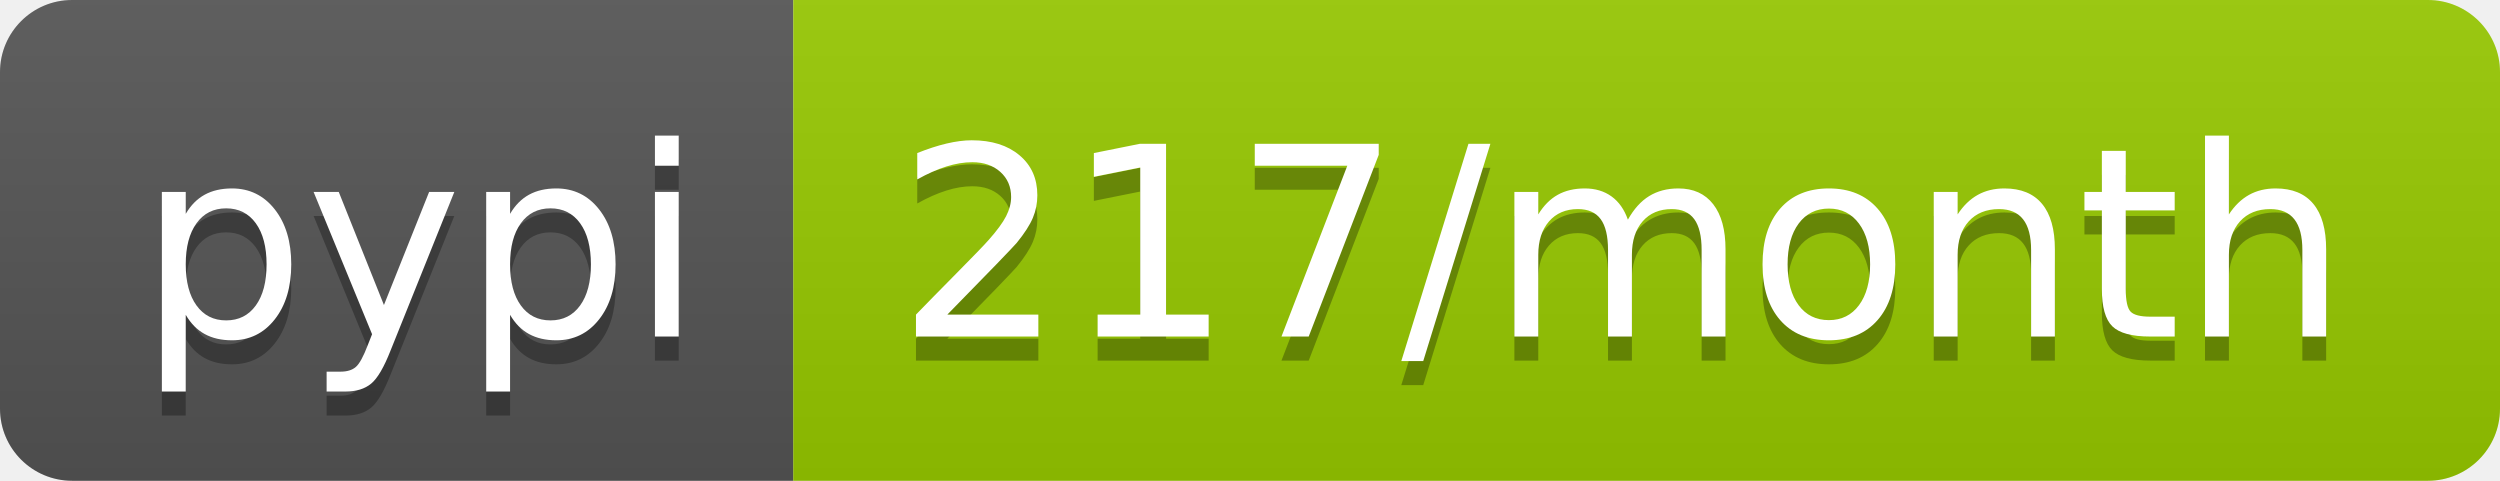
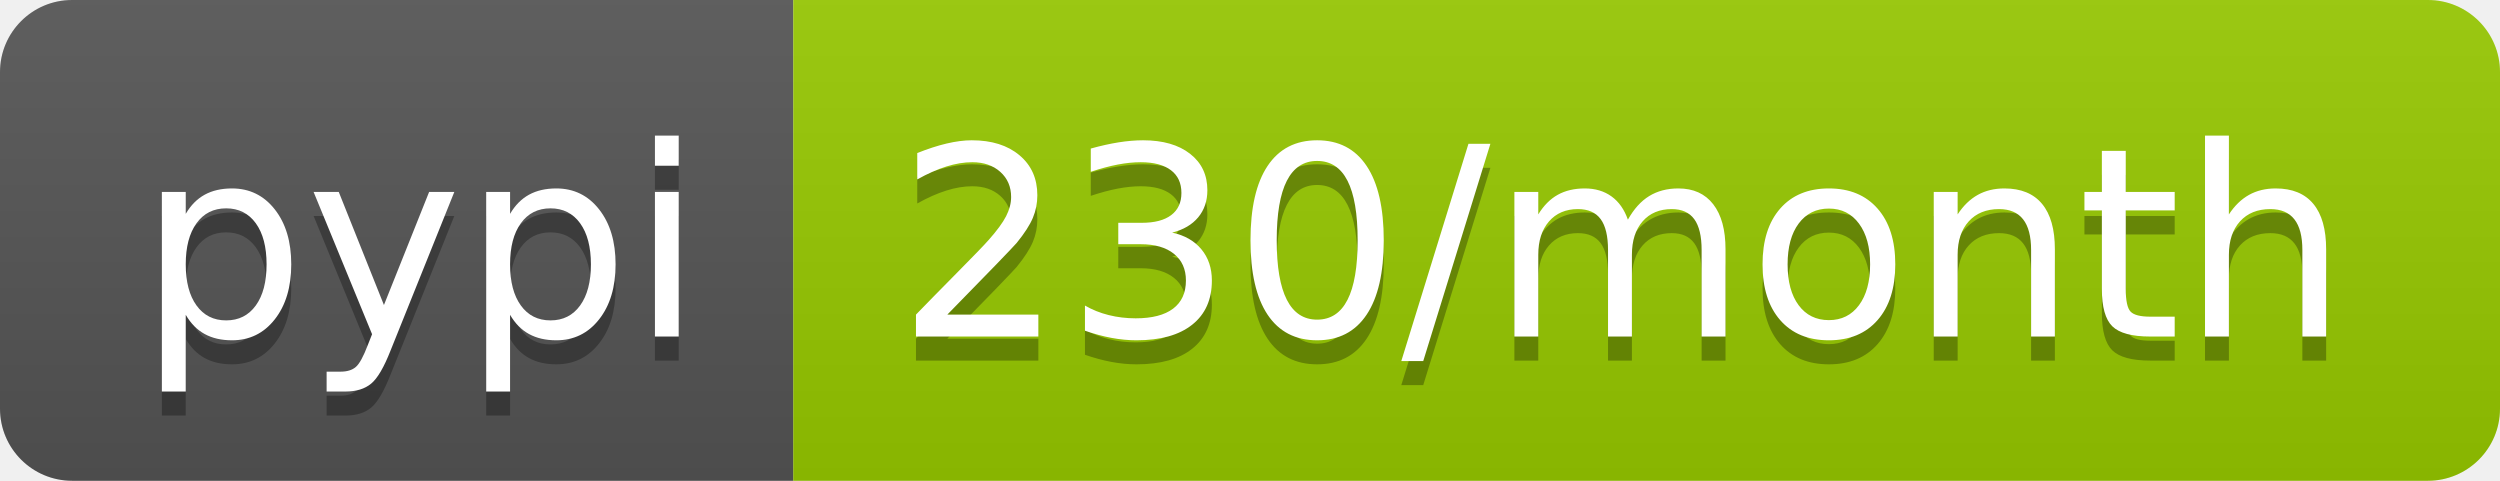
<svg xmlns="http://www.w3.org/2000/svg" width="104" height="20">
  <linearGradient id="b" x2="0" y2="100%">
    <stop offset="0" stop-color="#bbb" stop-opacity=".1" />
    <stop offset="1" stop-opacity=".1" />
  </linearGradient>
  <clipPath id="a">
    <rect width="104" height="20" rx="3" fill="#fff" />
  </clipPath>
  <g clip-path="url(#a)">
    <path fill="#555" d="M0 0h33v20H0z" />
    <path fill="#97ca00" d="M33 0h71v20H33z" />
    <path fill="url(#b)" d="M0 0h104v20H0z" />
  </g>
  <g fill="#fff" text-anchor="middle" font-family="DejaVu Sans,Verdana,Geneva,sans-serif" font-size="110">
    <text x="175" y="150" fill="#010101" fill-opacity=".3" transform="scale(.1)" textLength="230">pypi</text>
    <text x="175" y="140" transform="scale(.1)" textLength="230">pypi</text>
-     <text x="675" y="150" fill="#010101" fill-opacity=".3" transform="scale(.1)" textLength="610">217/month</text>
-     <text x="675" y="140" transform="scale(.1)" textLength="610">217/month</text>
+     <text x="675" y="150" fill="#010101" fill-opacity=".3" transform="scale(.1)" textLength="610">230/month</text>
+     <text x="675" y="140" transform="scale(.1)" textLength="610">230/month</text>
  </g>
</svg>
